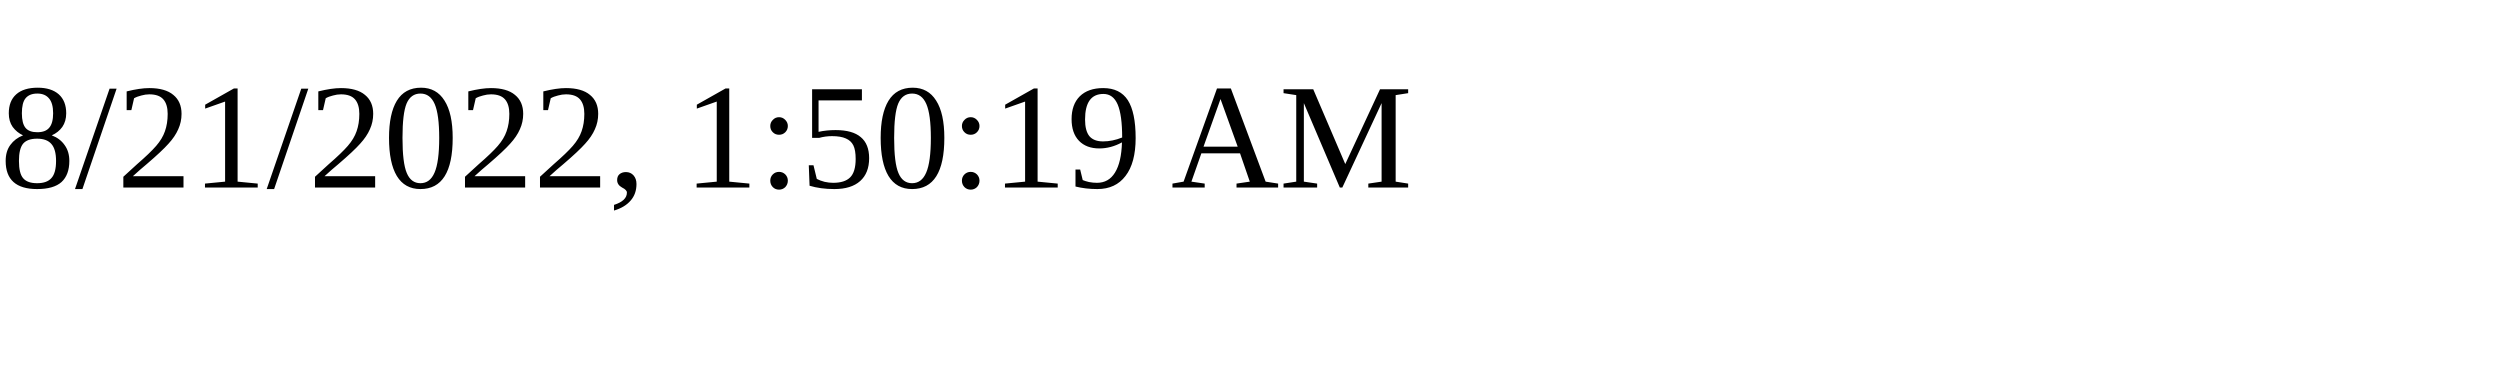
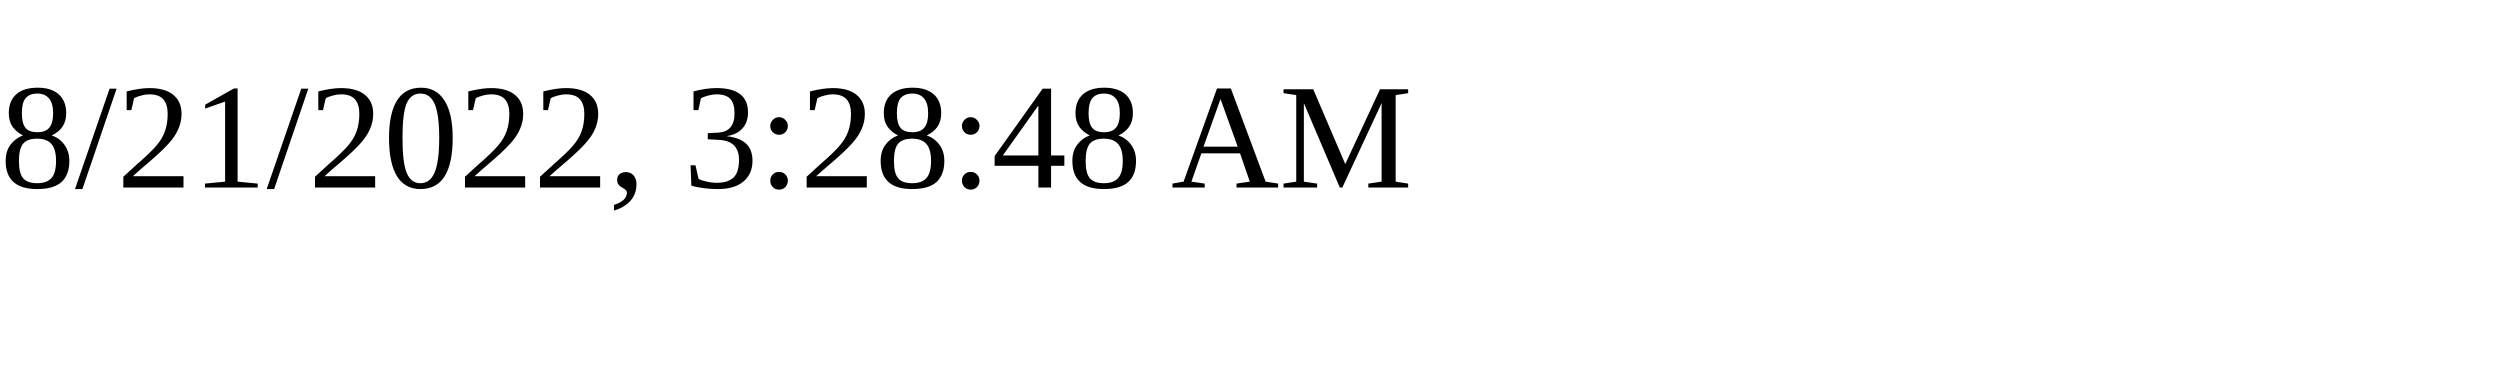
<svg xmlns="http://www.w3.org/2000/svg" height="30" width="200">
-   <text x="0" y="15">8/21/2022, 1:50:19 AM</text>
+   <text x="0" y="15">8/21/2022, 3:28:48 AM</text>
</svg>
